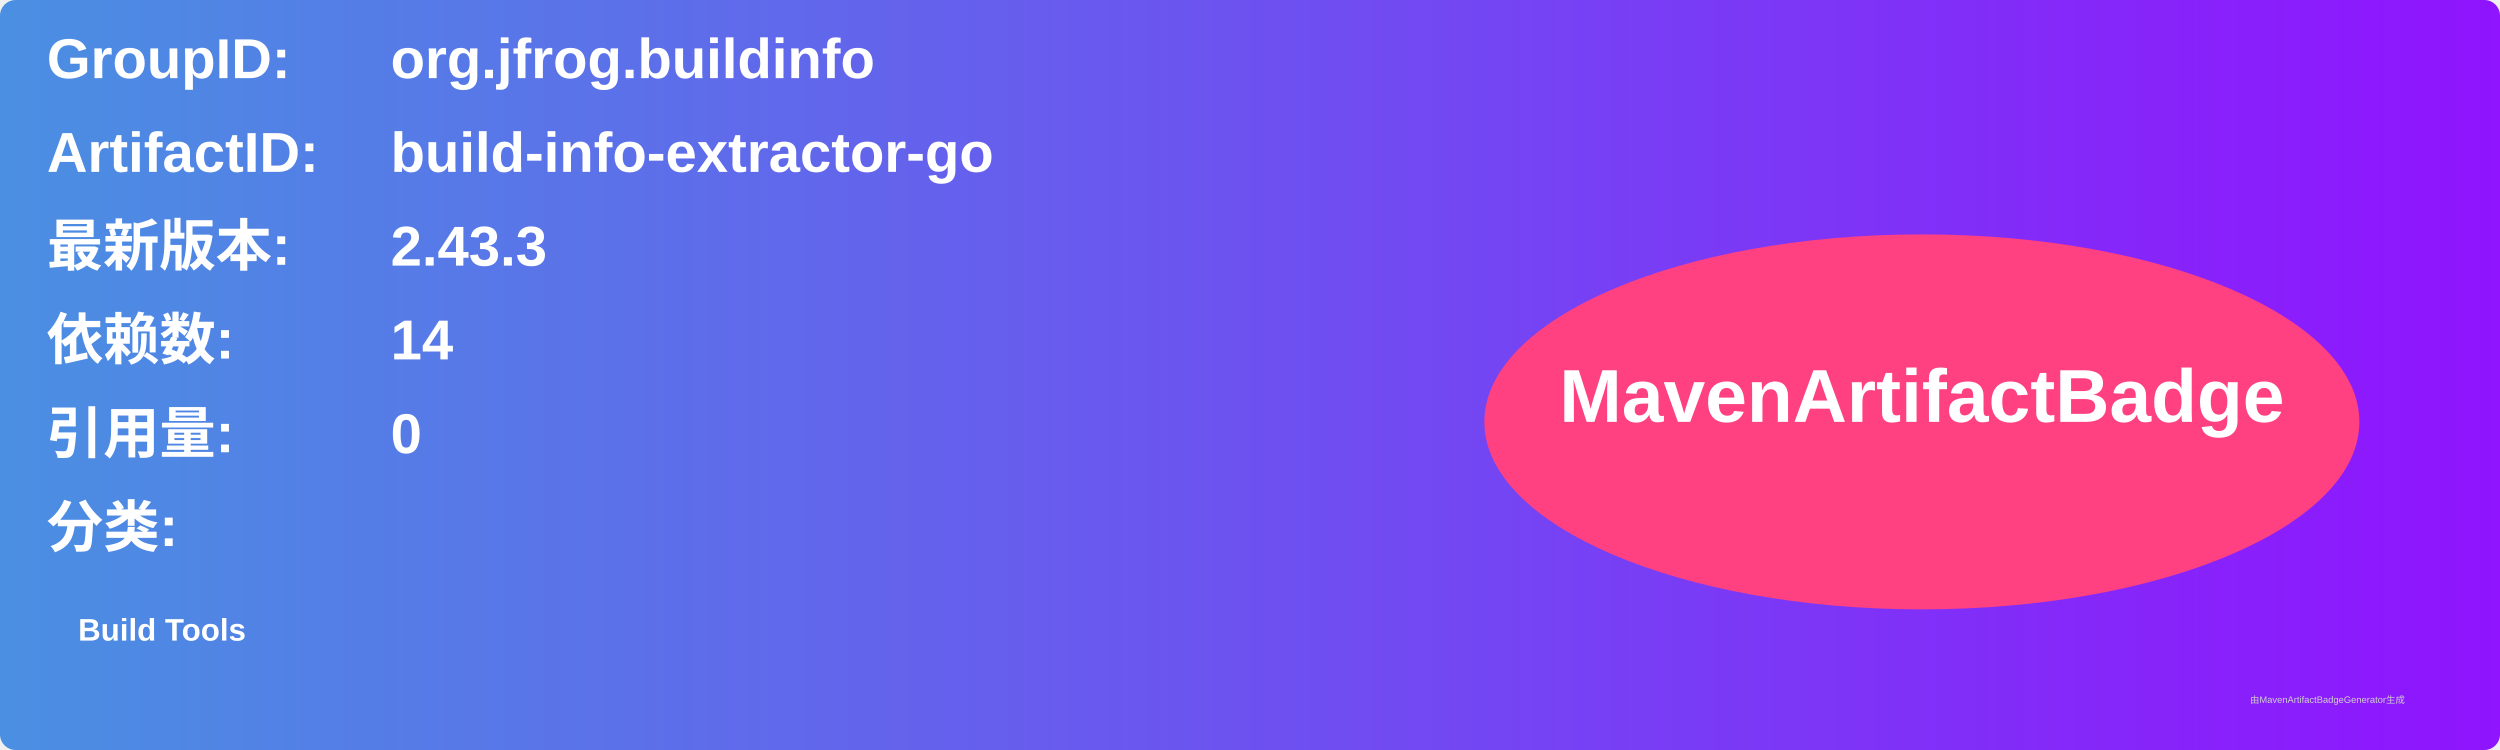
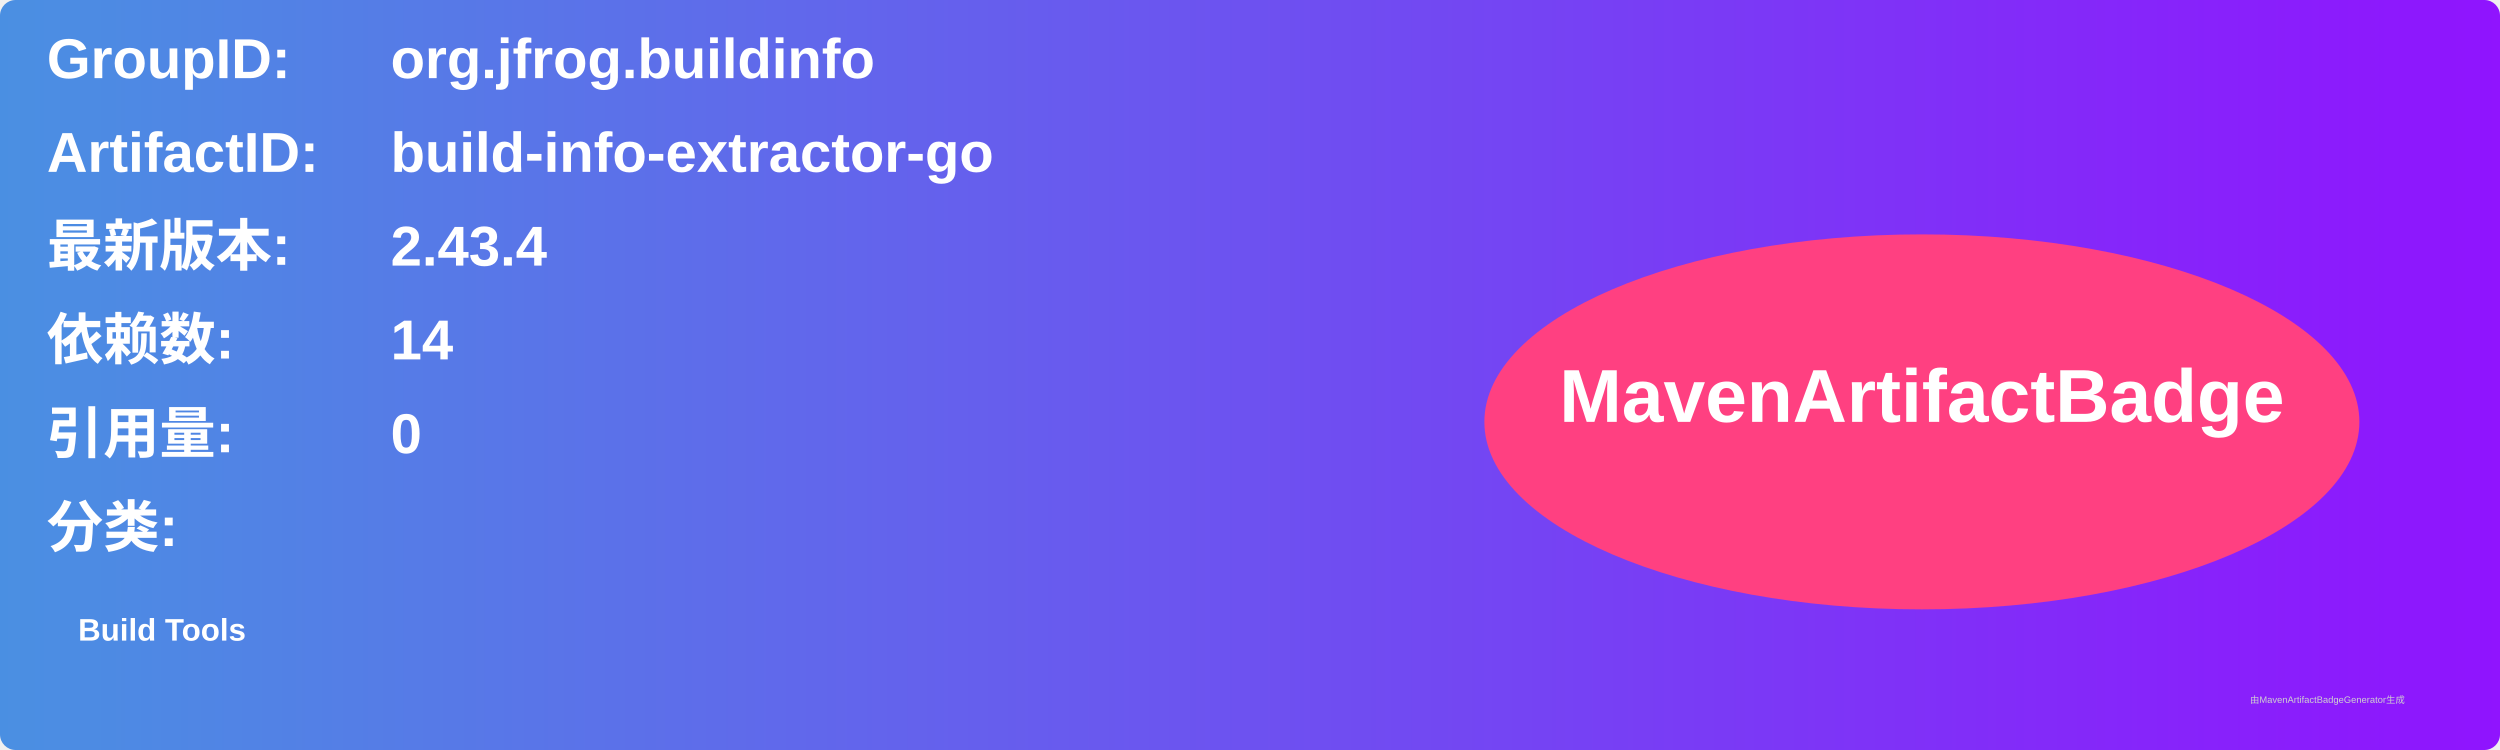
<svg xmlns="http://www.w3.org/2000/svg" width="800" height="240" viewBox="0 0 800 240">
  <linearGradient id="grad" x1="0%" y1="0%" x2="100%" y2="0%">
    <stop offset="0%" stop-color="#4a90e2" />
    <stop offset="100%" stop-color="#9013fe" />
  </linearGradient>
  <rect width="100%" height="100%" rx="5" ry="5" fill="url(#grad)" />
  <g transform="translate(15, 15)">
    <text x="0" y="10" font-family="Arial" font-size="18" fill="white" font-weight="bold" width="260">GroupID:</text>
    <text x="110" y="10" font-family="Arial" font-size="18" fill="white" font-weight="bold" width="460">org.jfrog.buildinfo</text>
    <text x="0" y="40" font-family="Arial" font-size="18" fill="white" font-weight="bold" width="260">ArtifactID:</text>
    <text x="110" y="40" font-family="Arial" font-size="18" fill="white" font-weight="bold" width="460">build-info-extractor-go</text>
    <text x="0" y="70" font-family="Arial" font-size="18" fill="white" font-weight="bold">最新版本:</text>
    <text x="110" y="70" font-family="Arial" font-size="18" fill="white" font-weight="bold">
-       <tspan font-weight="bold">2.43.3</tspan>
+       <tspan font-weight="bold">2.43.4</tspan>
    </text>
    <text x="0" y="100" font-family="Arial" font-size="18" fill="white" font-weight="bold">依赖数: </text>
    <text x="110" y="100" font-family="Arial" font-size="18" fill="white">
      <tspan font-weight="bold">14</tspan>
    </text>
    <text x="0" y="130" font-family="Arial" font-size="18" fill="white" font-weight="bold">引用量: </text>
    <text x="110" y="130" font-family="Arial" font-size="18" fill="white">
      <tspan font-weight="bold">0</tspan>
    </text>
    <text x="0" y="160" font-family="Arial" font-size="18" fill="white" font-weight="bold">分类:</text>
    <text x="10" y="190" font-family="Arial" font-size="10" fill="white">
      <tspan font-weight="bold">Build Tools</tspan>
    </text>
    <ellipse cx="600" cy="120" rx="140" ry="60" fill="#ff4081" />
    <text x="600" y="120" text-anchor="middle" font-family="Arial" font-size="24" fill="white" font-weight="bold">MavenArtifactBadge</text>
  </g>
  <text x="720" y="225" font-family="Arial" font-size="3" fill="#d0d0d0">由MavenArtifactBadgeGenerator生成</text>
</svg>
